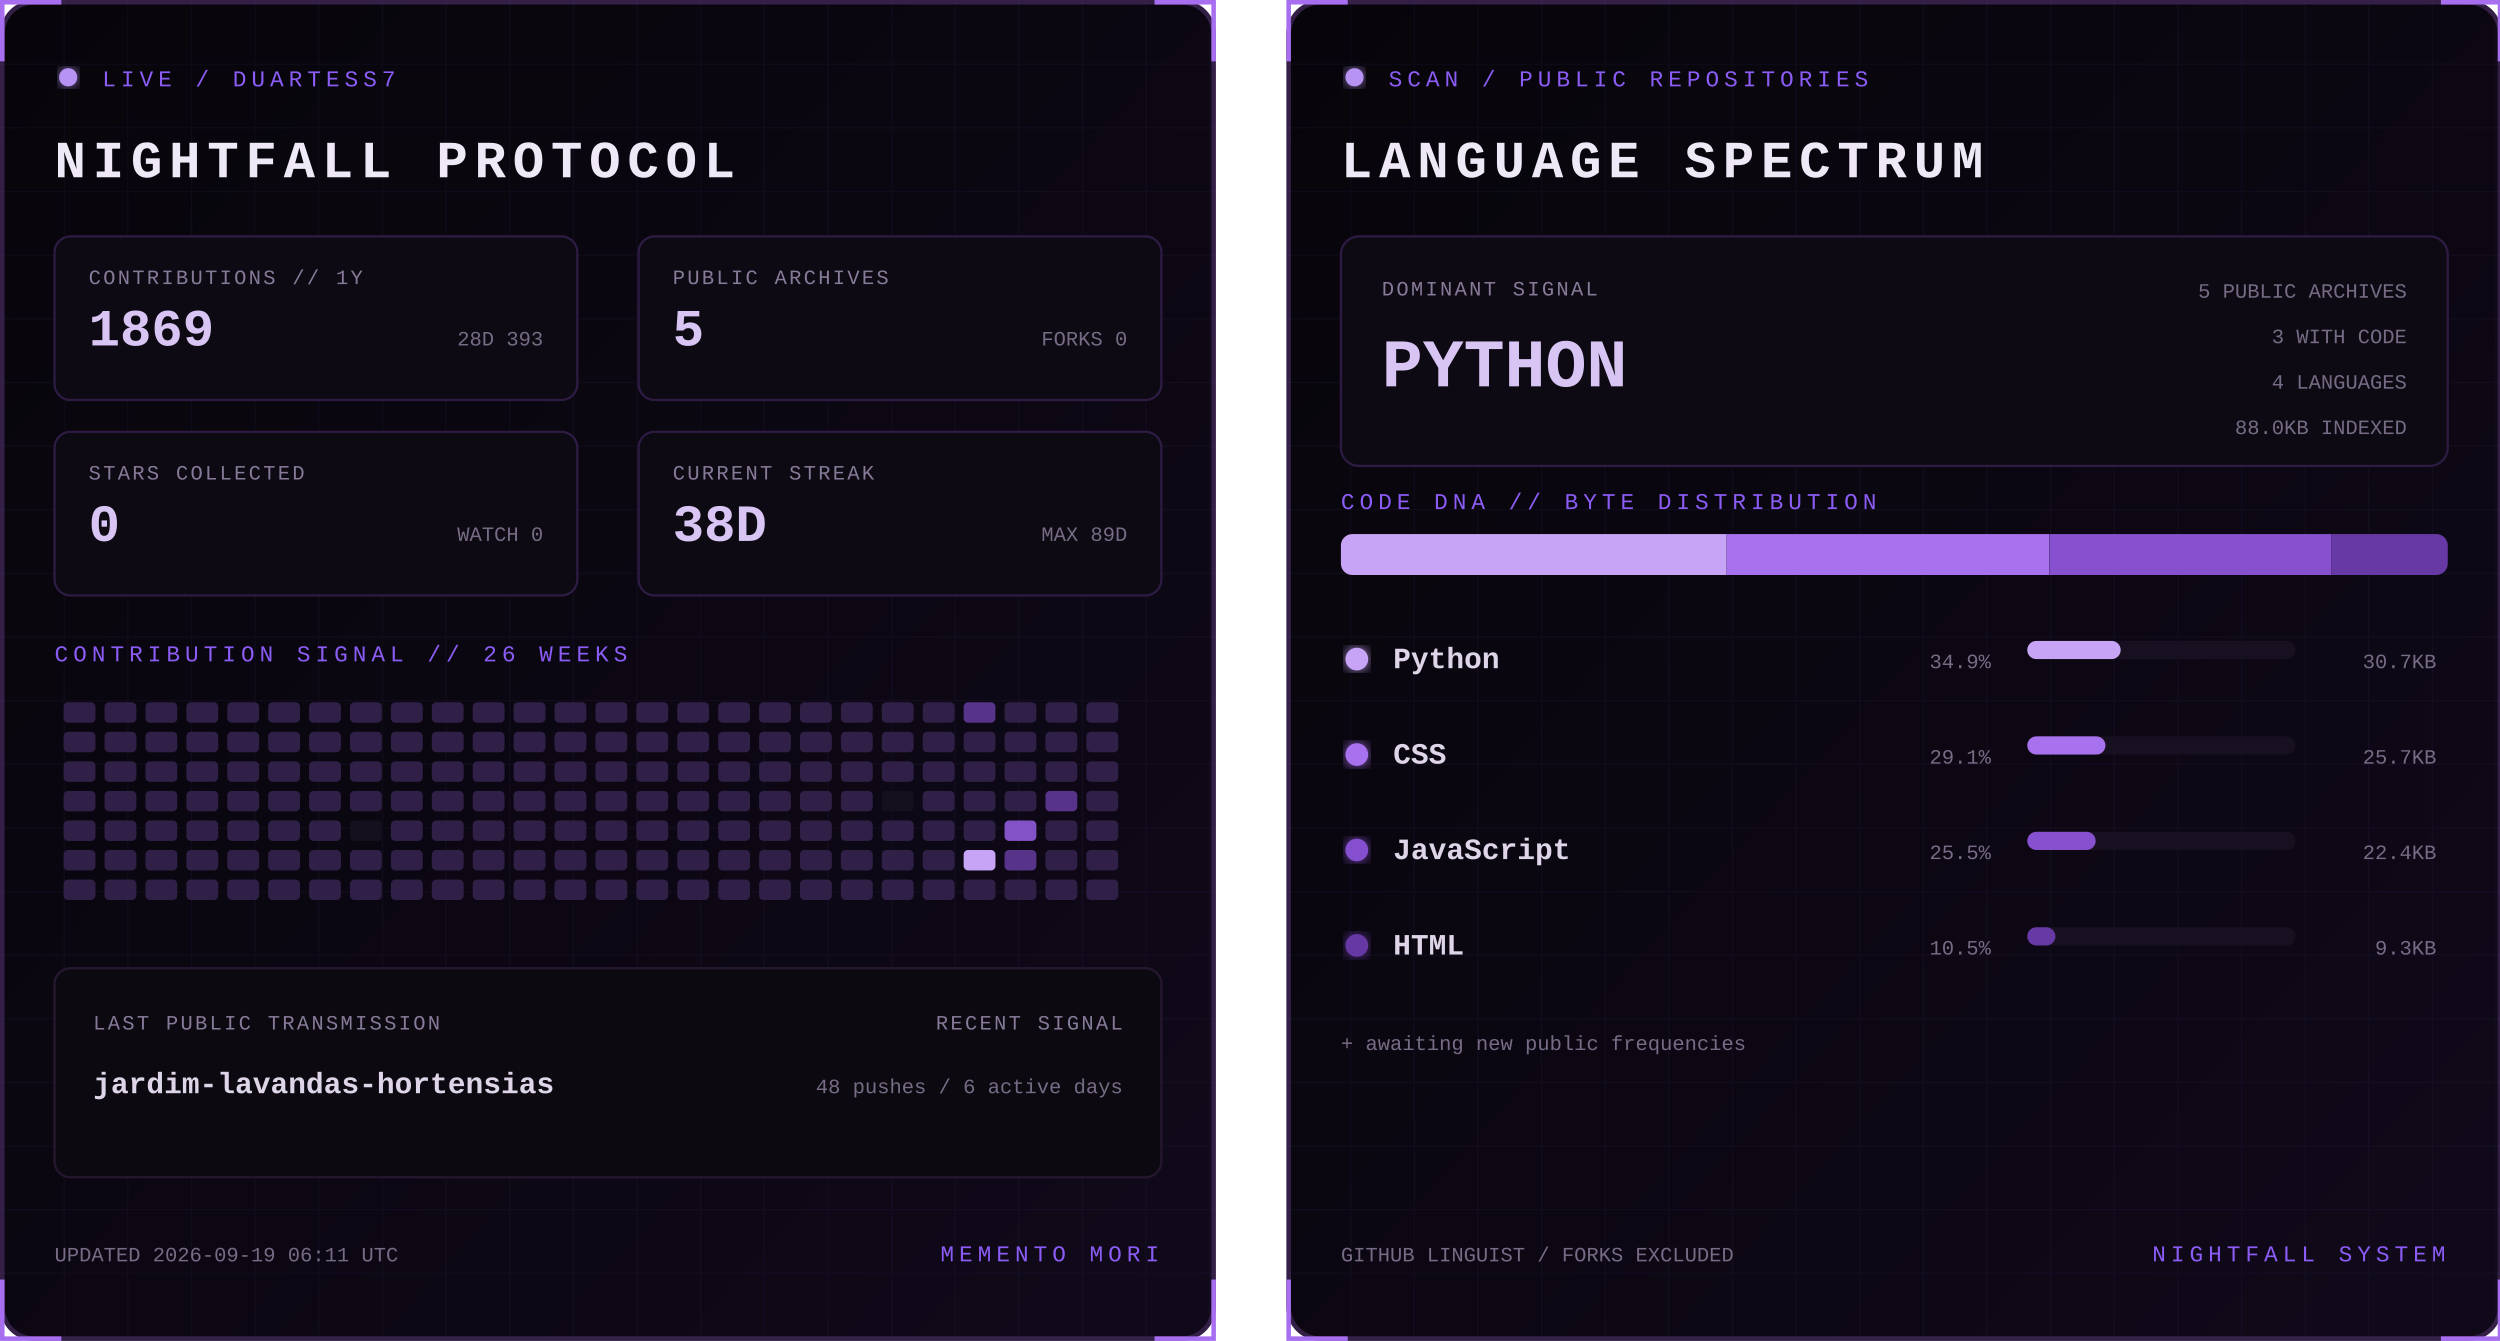
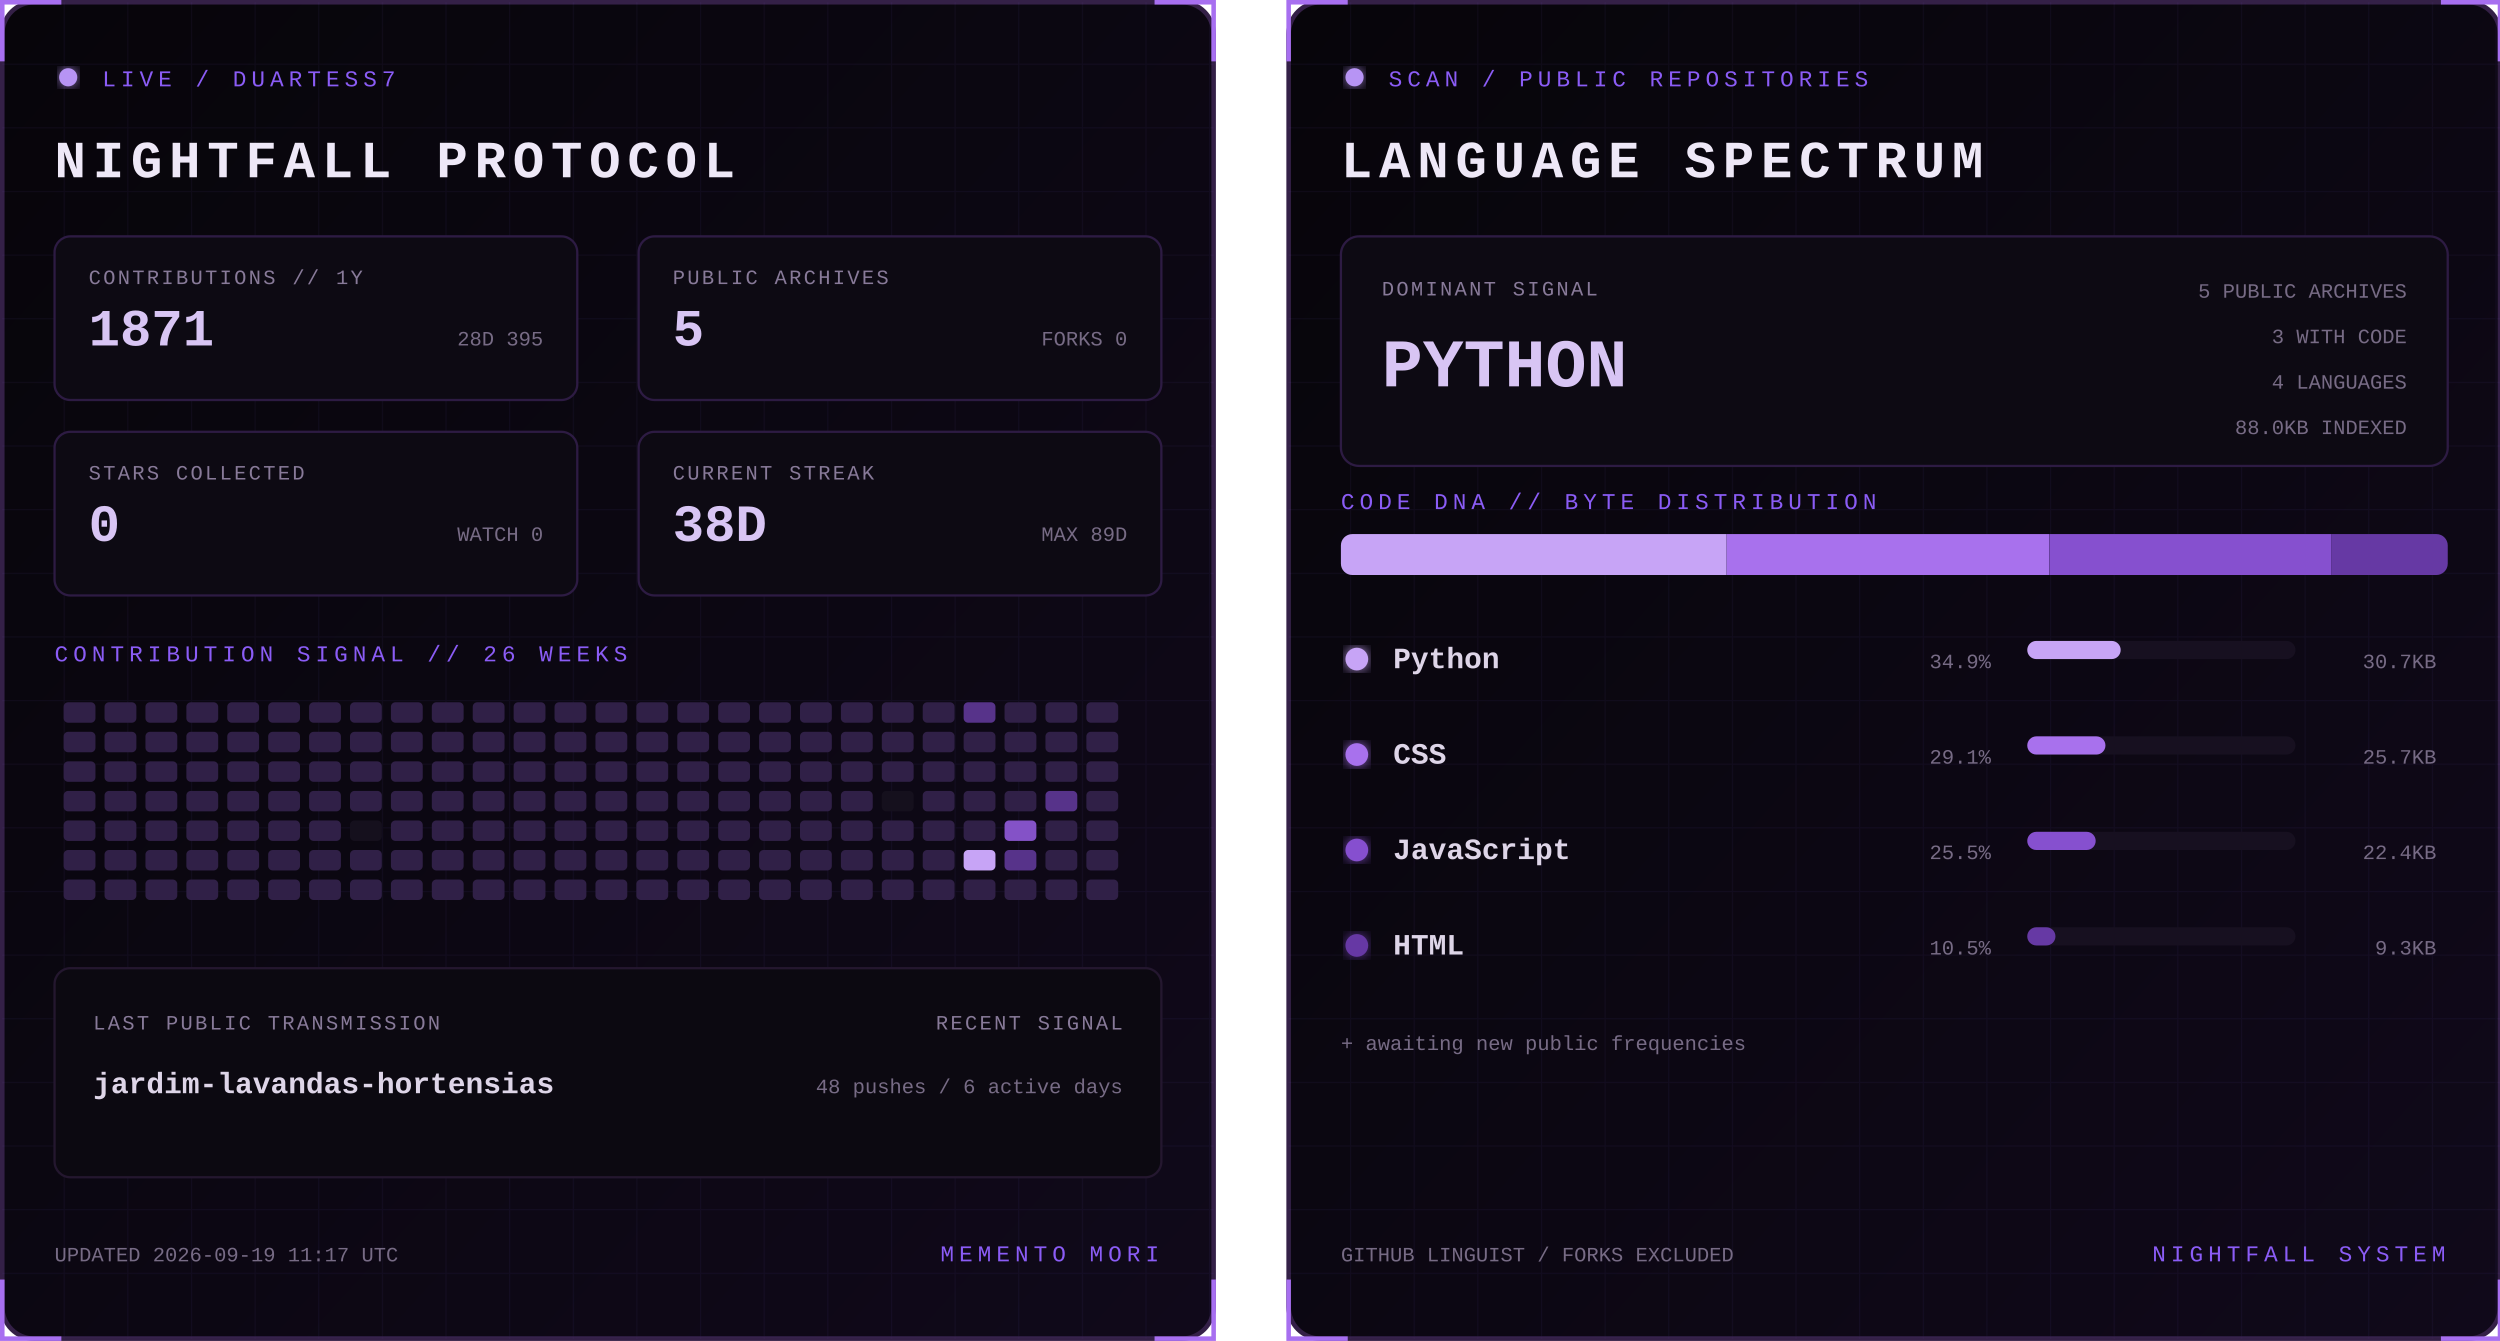
<svg xmlns="http://www.w3.org/2000/svg" width="1100" height="590" viewBox="0 0 1100 590" role="img" aria-labelledby="title desc">
  <defs>
    <linearGradient id="bg" x1="0" y1="0" x2="1" y2="1">
      <stop stop-color="#07050a" />
      <stop offset="1" stop-color="#10091a" />
    </linearGradient>
    <filter id="glow">
      <feGaussianBlur stdDeviation="3" result="b" />
      <feMerge>
        <feMergeNode in="b" />
        <feMergeNode in="SourceGraphic" />
      </feMerge>
    </filter>
    <pattern id="grid" width="28" height="28" patternUnits="userSpaceOnUse">
      <path d="M28 0H0V28" fill="none" stroke="#8b5cf6" stroke-opacity=".055" />
    </pattern>
    <clipPath id="dna">
      <rect x="24" y="235" width="487" height="18" rx="5" />
    </clipPath>
    <style>
      text { font-family: Consolas, 'Courier New', monospace; }
      .kicker { fill:#8b5cf6; font-size:10px; letter-spacing:2.2px; }
      .title { fill:#eee8f7; font-size:23px; font-weight:700; letter-spacing:3px; }
      .label { fill:#887a99; font-size:9px; letter-spacing:1px; }
      .stat { fill:#d8c5f4; font-size:23px; font-weight:700; }
      .detail,.pct { fill:#776b85; font-size:9px; }
      .lang { fill:#ded5e8; font-size:13px; font-weight:700; }
      .hero { fill:#d8c5f4; font-size:30px; font-weight:700; }
      .blink { animation:blink 1.6s step-end infinite; }
      @keyframes blink { 50% { opacity:.25 } }
    </style>
  </defs>
  <g>
    <rect x="1" y="1" width="533" height="588" rx="14" fill="url(#bg)" stroke="#342047" stroke-width="2" />
    <rect x="1" y="1" width="533" height="588" rx="14" fill="url(#grid)" />
    <path d="M27 1H1v26 M508 1h26v26 M534 563v26h-26 M27 589H1v-26" stroke="#a76ff0" stroke-width="2" fill="none" />
    <circle cx="30" cy="34" r="4" fill="#b794f4" filter="url(#glow)" class="blink" />
    <text x="45" y="38" class="kicker">LIVE / DUARTESS7</text>
    <text x="24" y="78" class="title">NIGHTFALL PROTOCOL</text>
    <g transform="translate(24 104)">
      <rect width="230" height="72" rx="7" fill="#0d0a13" stroke="#2d1b43" />
      <text x="15" y="21" class="label">CONTRIBUTIONS // 1Y</text>
-       <text x="15" y="48" class="stat">1869</text>
-       <text x="215" y="48" text-anchor="end" class="detail">28D 393</text>
+       <text x="15" y="48" class="stat">1871</text>
+       <text x="215" y="48" text-anchor="end" class="detail">28D 395</text>
    </g>
    <g transform="translate(281 104)">
      <rect width="230" height="72" rx="7" fill="#0d0a13" stroke="#2d1b43" />
      <text x="15" y="21" class="label">PUBLIC ARCHIVES</text>
      <text x="15" y="48" class="stat">5</text>
      <text x="215" y="48" text-anchor="end" class="detail">FORKS 0</text>
    </g>
    <g transform="translate(24 190)">
      <rect width="230" height="72" rx="7" fill="#0d0a13" stroke="#2d1b43" />
      <text x="15" y="21" class="label">STARS COLLECTED</text>
      <text x="15" y="48" class="stat">0</text>
      <text x="215" y="48" text-anchor="end" class="detail">WATCH 0</text>
    </g>
    <g transform="translate(281 190)">
      <rect width="230" height="72" rx="7" fill="#0d0a13" stroke="#2d1b43" />
      <text x="15" y="21" class="label">CURRENT STREAK</text>
      <text x="15" y="48" class="stat">38D</text>
      <text x="215" y="48" text-anchor="end" class="detail">MAX 89D</text>
    </g>
    <text x="24" y="291" class="kicker">CONTRIBUTION SIGNAL // 26 WEEKS</text>
    <g>
      <rect x="28" y="309" width="14" height="9" rx="2" fill="#302047" />
      <rect x="28" y="322" width="14" height="9" rx="2" fill="#302047" />
      <rect x="28" y="335" width="14" height="9" rx="2" fill="#302047" />
      <rect x="28" y="348" width="14" height="9" rx="2" fill="#302047" />
      <rect x="28" y="361" width="14" height="9" rx="2" fill="#302047" />
      <rect x="28" y="374" width="14" height="9" rx="2" fill="#302047" />
      <rect x="28" y="387" width="14" height="9" rx="2" fill="#302047" />
      <rect x="46" y="309" width="14" height="9" rx="2" fill="#302047" />
      <rect x="46" y="322" width="14" height="9" rx="2" fill="#302047" />
      <rect x="46" y="335" width="14" height="9" rx="2" fill="#302047" />
      <rect x="46" y="348" width="14" height="9" rx="2" fill="#302047" />
      <rect x="46" y="361" width="14" height="9" rx="2" fill="#302047" />
      <rect x="46" y="374" width="14" height="9" rx="2" fill="#302047" />
      <rect x="46" y="387" width="14" height="9" rx="2" fill="#302047" />
      <rect x="64" y="309" width="14" height="9" rx="2" fill="#302047" />
      <rect x="64" y="322" width="14" height="9" rx="2" fill="#302047" />
      <rect x="64" y="335" width="14" height="9" rx="2" fill="#302047" />
      <rect x="64" y="348" width="14" height="9" rx="2" fill="#302047" />
      <rect x="64" y="361" width="14" height="9" rx="2" fill="#302047" />
      <rect x="64" y="374" width="14" height="9" rx="2" fill="#302047" />
      <rect x="64" y="387" width="14" height="9" rx="2" fill="#302047" />
      <rect x="82" y="309" width="14" height="9" rx="2" fill="#302047" />
      <rect x="82" y="322" width="14" height="9" rx="2" fill="#302047" />
      <rect x="82" y="335" width="14" height="9" rx="2" fill="#302047" />
      <rect x="82" y="348" width="14" height="9" rx="2" fill="#302047" />
      <rect x="82" y="361" width="14" height="9" rx="2" fill="#302047" />
      <rect x="82" y="374" width="14" height="9" rx="2" fill="#302047" />
      <rect x="82" y="387" width="14" height="9" rx="2" fill="#302047" />
      <rect x="100" y="309" width="14" height="9" rx="2" fill="#302047" />
      <rect x="100" y="322" width="14" height="9" rx="2" fill="#302047" />
      <rect x="100" y="335" width="14" height="9" rx="2" fill="#302047" />
      <rect x="100" y="348" width="14" height="9" rx="2" fill="#302047" />
      <rect x="100" y="361" width="14" height="9" rx="2" fill="#302047" />
      <rect x="100" y="374" width="14" height="9" rx="2" fill="#302047" />
      <rect x="100" y="387" width="14" height="9" rx="2" fill="#302047" />
      <rect x="118" y="309" width="14" height="9" rx="2" fill="#302047" />
      <rect x="118" y="322" width="14" height="9" rx="2" fill="#302047" />
      <rect x="118" y="335" width="14" height="9" rx="2" fill="#302047" />
      <rect x="118" y="348" width="14" height="9" rx="2" fill="#302047" />
      <rect x="118" y="361" width="14" height="9" rx="2" fill="#302047" />
      <rect x="118" y="374" width="14" height="9" rx="2" fill="#302047" />
      <rect x="118" y="387" width="14" height="9" rx="2" fill="#302047" />
      <rect x="136" y="309" width="14" height="9" rx="2" fill="#302047" />
      <rect x="136" y="322" width="14" height="9" rx="2" fill="#302047" />
      <rect x="136" y="335" width="14" height="9" rx="2" fill="#302047" />
      <rect x="136" y="348" width="14" height="9" rx="2" fill="#302047" />
      <rect x="136" y="361" width="14" height="9" rx="2" fill="#302047" />
      <rect x="136" y="374" width="14" height="9" rx="2" fill="#302047" />
      <rect x="136" y="387" width="14" height="9" rx="2" fill="#302047" />
      <rect x="154" y="309" width="14" height="9" rx="2" fill="#302047" />
      <rect x="154" y="322" width="14" height="9" rx="2" fill="#302047" />
      <rect x="154" y="335" width="14" height="9" rx="2" fill="#302047" />
      <rect x="154" y="348" width="14" height="9" rx="2" fill="#302047" />
      <rect x="154" y="361" width="14" height="9" rx="2" fill="#15101d" />
      <rect x="154" y="374" width="14" height="9" rx="2" fill="#302047" />
      <rect x="154" y="387" width="14" height="9" rx="2" fill="#302047" />
      <rect x="172" y="309" width="14" height="9" rx="2" fill="#302047" />
      <rect x="172" y="322" width="14" height="9" rx="2" fill="#302047" />
      <rect x="172" y="335" width="14" height="9" rx="2" fill="#302047" />
      <rect x="172" y="348" width="14" height="9" rx="2" fill="#302047" />
      <rect x="172" y="361" width="14" height="9" rx="2" fill="#302047" />
      <rect x="172" y="374" width="14" height="9" rx="2" fill="#302047" />
      <rect x="172" y="387" width="14" height="9" rx="2" fill="#302047" />
      <rect x="190" y="309" width="14" height="9" rx="2" fill="#302047" />
      <rect x="190" y="322" width="14" height="9" rx="2" fill="#302047" />
      <rect x="190" y="335" width="14" height="9" rx="2" fill="#302047" />
      <rect x="190" y="348" width="14" height="9" rx="2" fill="#302047" />
      <rect x="190" y="361" width="14" height="9" rx="2" fill="#302047" />
      <rect x="190" y="374" width="14" height="9" rx="2" fill="#302047" />
      <rect x="190" y="387" width="14" height="9" rx="2" fill="#302047" />
      <rect x="208" y="309" width="14" height="9" rx="2" fill="#302047" />
      <rect x="208" y="322" width="14" height="9" rx="2" fill="#302047" />
      <rect x="208" y="335" width="14" height="9" rx="2" fill="#302047" />
      <rect x="208" y="348" width="14" height="9" rx="2" fill="#302047" />
      <rect x="208" y="361" width="14" height="9" rx="2" fill="#302047" />
      <rect x="208" y="374" width="14" height="9" rx="2" fill="#302047" />
      <rect x="208" y="387" width="14" height="9" rx="2" fill="#302047" />
      <rect x="226" y="309" width="14" height="9" rx="2" fill="#302047" />
      <rect x="226" y="322" width="14" height="9" rx="2" fill="#302047" />
      <rect x="226" y="335" width="14" height="9" rx="2" fill="#302047" />
      <rect x="226" y="348" width="14" height="9" rx="2" fill="#302047" />
      <rect x="226" y="361" width="14" height="9" rx="2" fill="#302047" />
      <rect x="226" y="374" width="14" height="9" rx="2" fill="#302047" />
      <rect x="226" y="387" width="14" height="9" rx="2" fill="#302047" />
      <rect x="244" y="309" width="14" height="9" rx="2" fill="#302047" />
      <rect x="244" y="322" width="14" height="9" rx="2" fill="#302047" />
      <rect x="244" y="335" width="14" height="9" rx="2" fill="#302047" />
      <rect x="244" y="348" width="14" height="9" rx="2" fill="#302047" />
      <rect x="244" y="361" width="14" height="9" rx="2" fill="#302047" />
      <rect x="244" y="374" width="14" height="9" rx="2" fill="#302047" />
      <rect x="244" y="387" width="14" height="9" rx="2" fill="#302047" />
      <rect x="262" y="309" width="14" height="9" rx="2" fill="#302047" />
      <rect x="262" y="322" width="14" height="9" rx="2" fill="#302047" />
      <rect x="262" y="335" width="14" height="9" rx="2" fill="#302047" />
      <rect x="262" y="348" width="14" height="9" rx="2" fill="#302047" />
      <rect x="262" y="361" width="14" height="9" rx="2" fill="#302047" />
      <rect x="262" y="374" width="14" height="9" rx="2" fill="#302047" />
      <rect x="262" y="387" width="14" height="9" rx="2" fill="#302047" />
      <rect x="280" y="309" width="14" height="9" rx="2" fill="#302047" />
      <rect x="280" y="322" width="14" height="9" rx="2" fill="#302047" />
      <rect x="280" y="335" width="14" height="9" rx="2" fill="#302047" />
      <rect x="280" y="348" width="14" height="9" rx="2" fill="#302047" />
      <rect x="280" y="361" width="14" height="9" rx="2" fill="#302047" />
      <rect x="280" y="374" width="14" height="9" rx="2" fill="#302047" />
      <rect x="280" y="387" width="14" height="9" rx="2" fill="#302047" />
      <rect x="298" y="309" width="14" height="9" rx="2" fill="#302047" />
      <rect x="298" y="322" width="14" height="9" rx="2" fill="#302047" />
      <rect x="298" y="335" width="14" height="9" rx="2" fill="#302047" />
      <rect x="298" y="348" width="14" height="9" rx="2" fill="#302047" />
      <rect x="298" y="361" width="14" height="9" rx="2" fill="#302047" />
      <rect x="298" y="374" width="14" height="9" rx="2" fill="#302047" />
      <rect x="298" y="387" width="14" height="9" rx="2" fill="#302047" />
      <rect x="316" y="309" width="14" height="9" rx="2" fill="#302047" />
      <rect x="316" y="322" width="14" height="9" rx="2" fill="#302047" />
      <rect x="316" y="335" width="14" height="9" rx="2" fill="#302047" />
      <rect x="316" y="348" width="14" height="9" rx="2" fill="#302047" />
      <rect x="316" y="361" width="14" height="9" rx="2" fill="#302047" />
      <rect x="316" y="374" width="14" height="9" rx="2" fill="#302047" />
      <rect x="316" y="387" width="14" height="9" rx="2" fill="#302047" />
      <rect x="334" y="309" width="14" height="9" rx="2" fill="#302047" />
      <rect x="334" y="322" width="14" height="9" rx="2" fill="#302047" />
      <rect x="334" y="335" width="14" height="9" rx="2" fill="#302047" />
      <rect x="334" y="348" width="14" height="9" rx="2" fill="#302047" />
      <rect x="334" y="361" width="14" height="9" rx="2" fill="#302047" />
      <rect x="334" y="374" width="14" height="9" rx="2" fill="#302047" />
      <rect x="334" y="387" width="14" height="9" rx="2" fill="#302047" />
      <rect x="352" y="309" width="14" height="9" rx="2" fill="#302047" />
      <rect x="352" y="322" width="14" height="9" rx="2" fill="#302047" />
      <rect x="352" y="335" width="14" height="9" rx="2" fill="#302047" />
      <rect x="352" y="348" width="14" height="9" rx="2" fill="#302047" />
      <rect x="352" y="361" width="14" height="9" rx="2" fill="#302047" />
      <rect x="352" y="374" width="14" height="9" rx="2" fill="#302047" />
      <rect x="352" y="387" width="14" height="9" rx="2" fill="#302047" />
      <rect x="370" y="309" width="14" height="9" rx="2" fill="#302047" />
      <rect x="370" y="322" width="14" height="9" rx="2" fill="#302047" />
      <rect x="370" y="335" width="14" height="9" rx="2" fill="#302047" />
      <rect x="370" y="348" width="14" height="9" rx="2" fill="#302047" />
      <rect x="370" y="361" width="14" height="9" rx="2" fill="#302047" />
      <rect x="370" y="374" width="14" height="9" rx="2" fill="#302047" />
      <rect x="370" y="387" width="14" height="9" rx="2" fill="#302047" />
      <rect x="388" y="309" width="14" height="9" rx="2" fill="#302047" />
      <rect x="388" y="322" width="14" height="9" rx="2" fill="#302047" />
      <rect x="388" y="335" width="14" height="9" rx="2" fill="#302047" />
      <rect x="388" y="348" width="14" height="9" rx="2" fill="#15101d" />
      <rect x="388" y="361" width="14" height="9" rx="2" fill="#302047" />
      <rect x="388" y="374" width="14" height="9" rx="2" fill="#302047" />
      <rect x="388" y="387" width="14" height="9" rx="2" fill="#302047" />
      <rect x="406" y="309" width="14" height="9" rx="2" fill="#302047" />
      <rect x="406" y="322" width="14" height="9" rx="2" fill="#302047" />
      <rect x="406" y="335" width="14" height="9" rx="2" fill="#302047" />
      <rect x="406" y="348" width="14" height="9" rx="2" fill="#302047" />
      <rect x="406" y="361" width="14" height="9" rx="2" fill="#302047" />
      <rect x="406" y="374" width="14" height="9" rx="2" fill="#302047" />
      <rect x="406" y="387" width="14" height="9" rx="2" fill="#302047" />
      <rect x="424" y="309" width="14" height="9" rx="2" fill="#57338a" />
      <rect x="424" y="322" width="14" height="9" rx="2" fill="#302047" />
      <rect x="424" y="335" width="14" height="9" rx="2" fill="#302047" />
      <rect x="424" y="348" width="14" height="9" rx="2" fill="#302047" />
      <rect x="424" y="361" width="14" height="9" rx="2" fill="#302047" />
      <rect x="424" y="374" width="14" height="9" rx="2" fill="#c7a4f6" />
      <rect x="424" y="387" width="14" height="9" rx="2" fill="#302047" />
      <rect x="442" y="309" width="14" height="9" rx="2" fill="#302047" />
      <rect x="442" y="322" width="14" height="9" rx="2" fill="#302047" />
      <rect x="442" y="335" width="14" height="9" rx="2" fill="#302047" />
      <rect x="442" y="348" width="14" height="9" rx="2" fill="#302047" />
      <rect x="442" y="361" width="14" height="9" rx="2" fill="#8452c7" />
      <rect x="442" y="374" width="14" height="9" rx="2" fill="#57338a" />
      <rect x="442" y="387" width="14" height="9" rx="2" fill="#302047" />
      <rect x="460" y="309" width="14" height="9" rx="2" fill="#302047" />
      <rect x="460" y="322" width="14" height="9" rx="2" fill="#302047" />
      <rect x="460" y="335" width="14" height="9" rx="2" fill="#302047" />
      <rect x="460" y="348" width="14" height="9" rx="2" fill="#57338a" />
      <rect x="460" y="361" width="14" height="9" rx="2" fill="#302047" />
      <rect x="460" y="374" width="14" height="9" rx="2" fill="#302047" />
      <rect x="460" y="387" width="14" height="9" rx="2" fill="#302047" />
      <rect x="478" y="309" width="14" height="9" rx="2" fill="#302047" />
      <rect x="478" y="322" width="14" height="9" rx="2" fill="#302047" />
      <rect x="478" y="335" width="14" height="9" rx="2" fill="#302047" />
      <rect x="478" y="348" width="14" height="9" rx="2" fill="#302047" />
      <rect x="478" y="361" width="14" height="9" rx="2" fill="#302047" />
      <rect x="478" y="374" width="14" height="9" rx="2" fill="#302047" />
      <rect x="478" y="387" width="14" height="9" rx="2" fill="#302047" />
    </g>
    <rect x="24" y="426" width="487" height="92" rx="7" fill="#0c0911" stroke="#24172f" />
    <text x="41" y="453" class="label">LAST PUBLIC TRANSMISSION</text>
    <text x="41" y="481" class="lang">jardim-lavandas-hortensias</text>
    <text x="494" y="453" text-anchor="end" class="label">RECENT SIGNAL</text>
    <text x="494" y="481" text-anchor="end" class="detail">48 pushes / 6 active days</text>
-     <text x="24" y="555" class="detail">UPDATED 2026-09-19 06:11 UTC</text>
+     <text x="24" y="555" class="detail">UPDATED 2026-09-19 11:17 UTC</text>
    <text x="510" y="555" text-anchor="end" class="kicker">MEMENTO MORI</text>
  </g>
  <g transform="translate(566)">
    <rect x="1" y="1" width="533" height="588" rx="14" fill="url(#bg)" stroke="#342047" stroke-width="2" />
    <rect x="1" y="1" width="533" height="588" rx="14" fill="url(#grid)" />
    <path d="M27 1H1v26 M508 1h26v26 M534 563v26h-26 M27 589H1v-26" stroke="#a76ff0" stroke-width="2" fill="none" />
    <circle cx="30" cy="34" r="4" fill="#b794f4" filter="url(#glow)" class="blink" />
    <text x="45" y="38" class="kicker">SCAN / PUBLIC REPOSITORIES</text>
    <text x="24" y="78" class="title">LANGUAGE SPECTRUM</text>
    <rect x="24" y="104" width="487" height="101" rx="8" fill="#0d0a13" stroke="#2d1b43" />
    <text x="42" y="130" class="label">DOMINANT SIGNAL</text>
    <text x="42" y="170" class="hero">PYTHON</text>
    <text x="493" y="131" text-anchor="end" class="detail">5 PUBLIC ARCHIVES</text>
    <text x="493" y="151" text-anchor="end" class="detail">3 WITH CODE</text>
    <text x="493" y="171" text-anchor="end" class="detail">4 LANGUAGES</text>
    <text x="493" y="191" text-anchor="end" class="detail">88.0KB INDEXED</text>
    <text x="24" y="224" class="kicker">CODE DNA // BYTE DISTRIBUTION</text>
    <rect x="24" y="235" width="487" height="18" rx="5" fill="#171020" />
    <g clip-path="url(#dna)">
      <rect x="24.0" y="235" width="169.7" height="18" fill="#c7a4f6" />
      <rect x="193.7" y="235" width="141.9" height="18" fill="#a871ed" />
      <rect x="335.7" y="235" width="124.0" height="18" fill="#8650cf" />
      <rect x="459.7" y="235" width="51.3" height="18" fill="#6639a4" />
    </g>
    <circle cx="31" cy="290" r="5" fill="#c7a4f6" filter="url(#glow)" />
    <text x="47" y="294" class="lang">Python</text>
    <text x="310" y="294" text-anchor="end" class="pct">34.9%</text>
    <rect x="326" y="282" width="118" height="8" rx="4" fill="#171020" />
    <rect x="326" y="282" width="41.1" height="8" rx="4" fill="#c7a4f6" />
    <text x="506" y="294" text-anchor="end" class="detail">30.7KB</text>
    <circle cx="31" cy="332" r="5" fill="#a871ed" filter="url(#glow)" />
    <text x="47" y="336" class="lang">CSS</text>
    <text x="310" y="336" text-anchor="end" class="pct">29.1%</text>
    <rect x="326" y="324" width="118" height="8" rx="4" fill="#171020" />
    <rect x="326" y="324" width="34.4" height="8" rx="4" fill="#a871ed" />
    <text x="506" y="336" text-anchor="end" class="detail">25.7KB</text>
    <circle cx="31" cy="374" r="5" fill="#8650cf" filter="url(#glow)" />
    <text x="47" y="378" class="lang">JavaScript</text>
    <text x="310" y="378" text-anchor="end" class="pct">25.5%</text>
    <rect x="326" y="366" width="118" height="8" rx="4" fill="#171020" />
    <rect x="326" y="366" width="30.1" height="8" rx="4" fill="#8650cf" />
    <text x="506" y="378" text-anchor="end" class="detail">22.4KB</text>
    <circle cx="31" cy="416" r="5" fill="#6639a4" filter="url(#glow)" />
    <text x="47" y="420" class="lang">HTML</text>
    <text x="310" y="420" text-anchor="end" class="pct">10.5%</text>
    <rect x="326" y="408" width="118" height="8" rx="4" fill="#171020" />
    <rect x="326" y="408" width="12.4" height="8" rx="4" fill="#6639a4" />
    <text x="506" y="420" text-anchor="end" class="detail">9.3KB</text>
    <text x="24" y="462" class="detail">+ awaiting new public frequencies</text>
    <text x="24" y="555" class="detail">GITHUB LINGUIST / FORKS EXCLUDED</text>
    <text x="510" y="555" text-anchor="end" class="kicker">NIGHTFALL SYSTEM</text>
  </g>
</svg>
